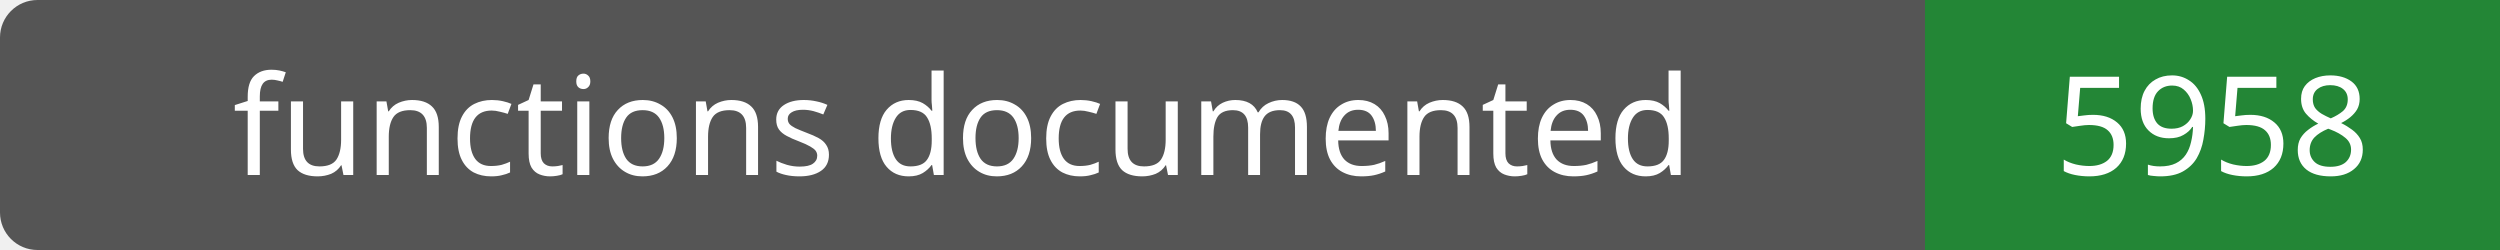
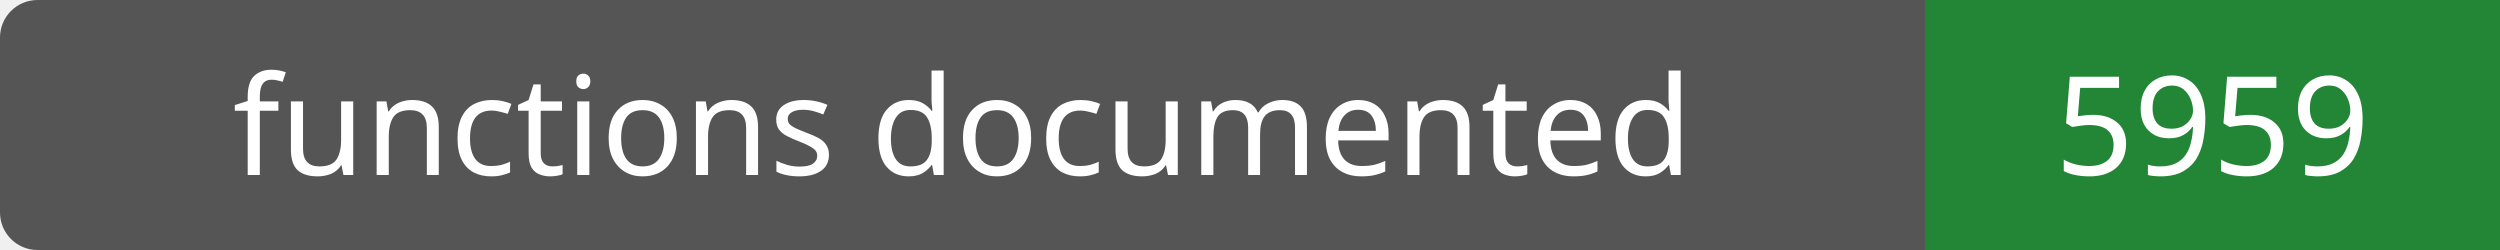
- <svg xmlns="http://www.w3.org/2000/svg" width="200" height="20" role="img" aria-label="functions documented: 5958">
+ <svg xmlns="http://www.w3.org/2000/svg" width="200" height="20" role="img" aria-label="functions documented: 5959">
  <rect width="200" height="20" rx="3" fill="#555" />
  <path fill="#238636" d="M154 0h46v20H154z" />
  <g fill="#fff" text-anchor="middle" font-family="Verdana,sans-serif" font-size="11">
    <text x="77.0" y="14">functions documented</text>
-     <text x="177.0" y="14">5958</text>
+     <text x="177.0" y="14">5959</text>
  </g>
</svg>
